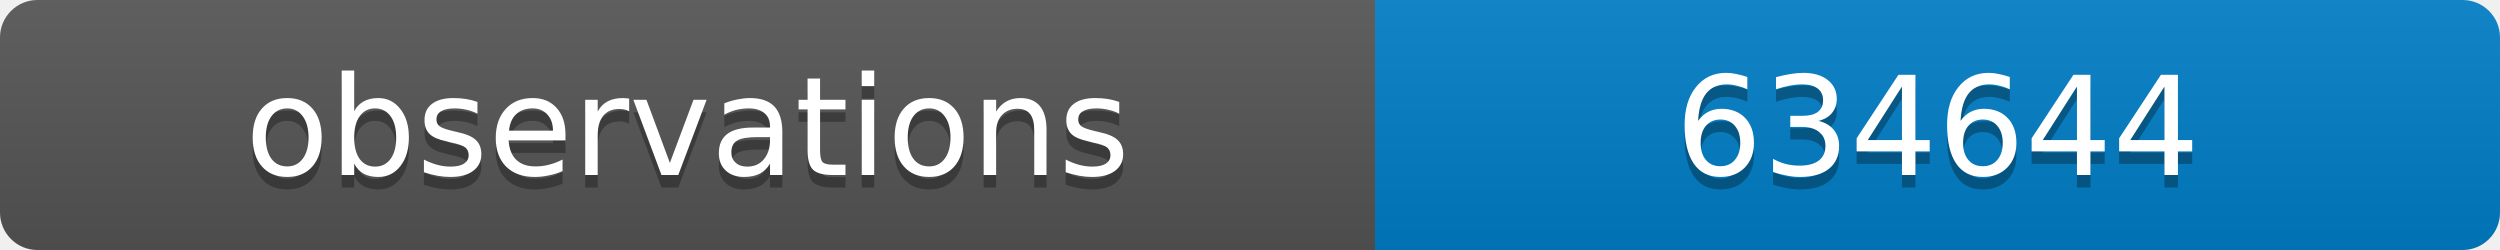
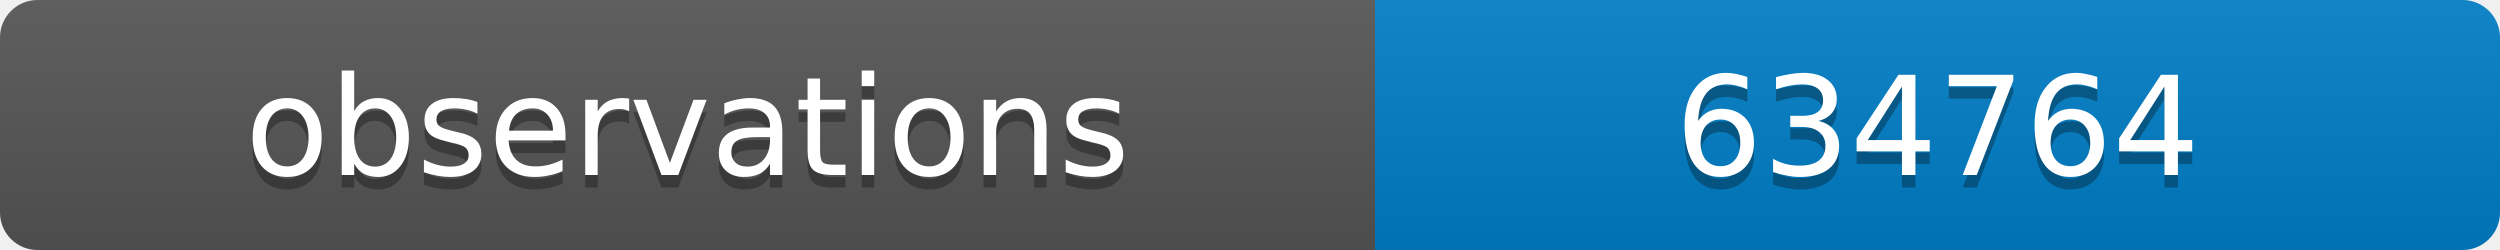
<svg xmlns="http://www.w3.org/2000/svg" width="200" height="20">
  <linearGradient id="b" x2="0" y2="100%">
    <stop offset="0" stop-color="#bbb" stop-opacity=".1" />
    <stop offset="1" stop-opacity=".1" />
  </linearGradient>
  <clipPath id="a">
    <rect width="200" height="20" rx="3" fill="#fff" />
  </clipPath>
  <g clip-path="url(#a)">
    <path fill="#555" d="M0 0h110v20H0z" />
    <path fill="#007ec6" d="M110 0h90v20H110z" />
    <path fill="url(#b)" d="M0 0h200v20H0z" />
  </g>
  <g fill="#fff" text-anchor="middle" font-family="DejaVu Sans,Verdana,Geneva,sans-serif" font-size="11">
    <text x="55" y="15" fill="#010101" fill-opacity=".3">observations</text>
    <text x="55" y="14">observations</text>
-     <text x="155" y="15" fill="#010101" fill-opacity=".3">634644</text>
-     <text x="155" y="14">634644</text>
+     <text x="155" y="15" fill="#010101" fill-opacity=".3">634764</text>
+     <text x="155" y="14">634764</text>
  </g>
</svg>
